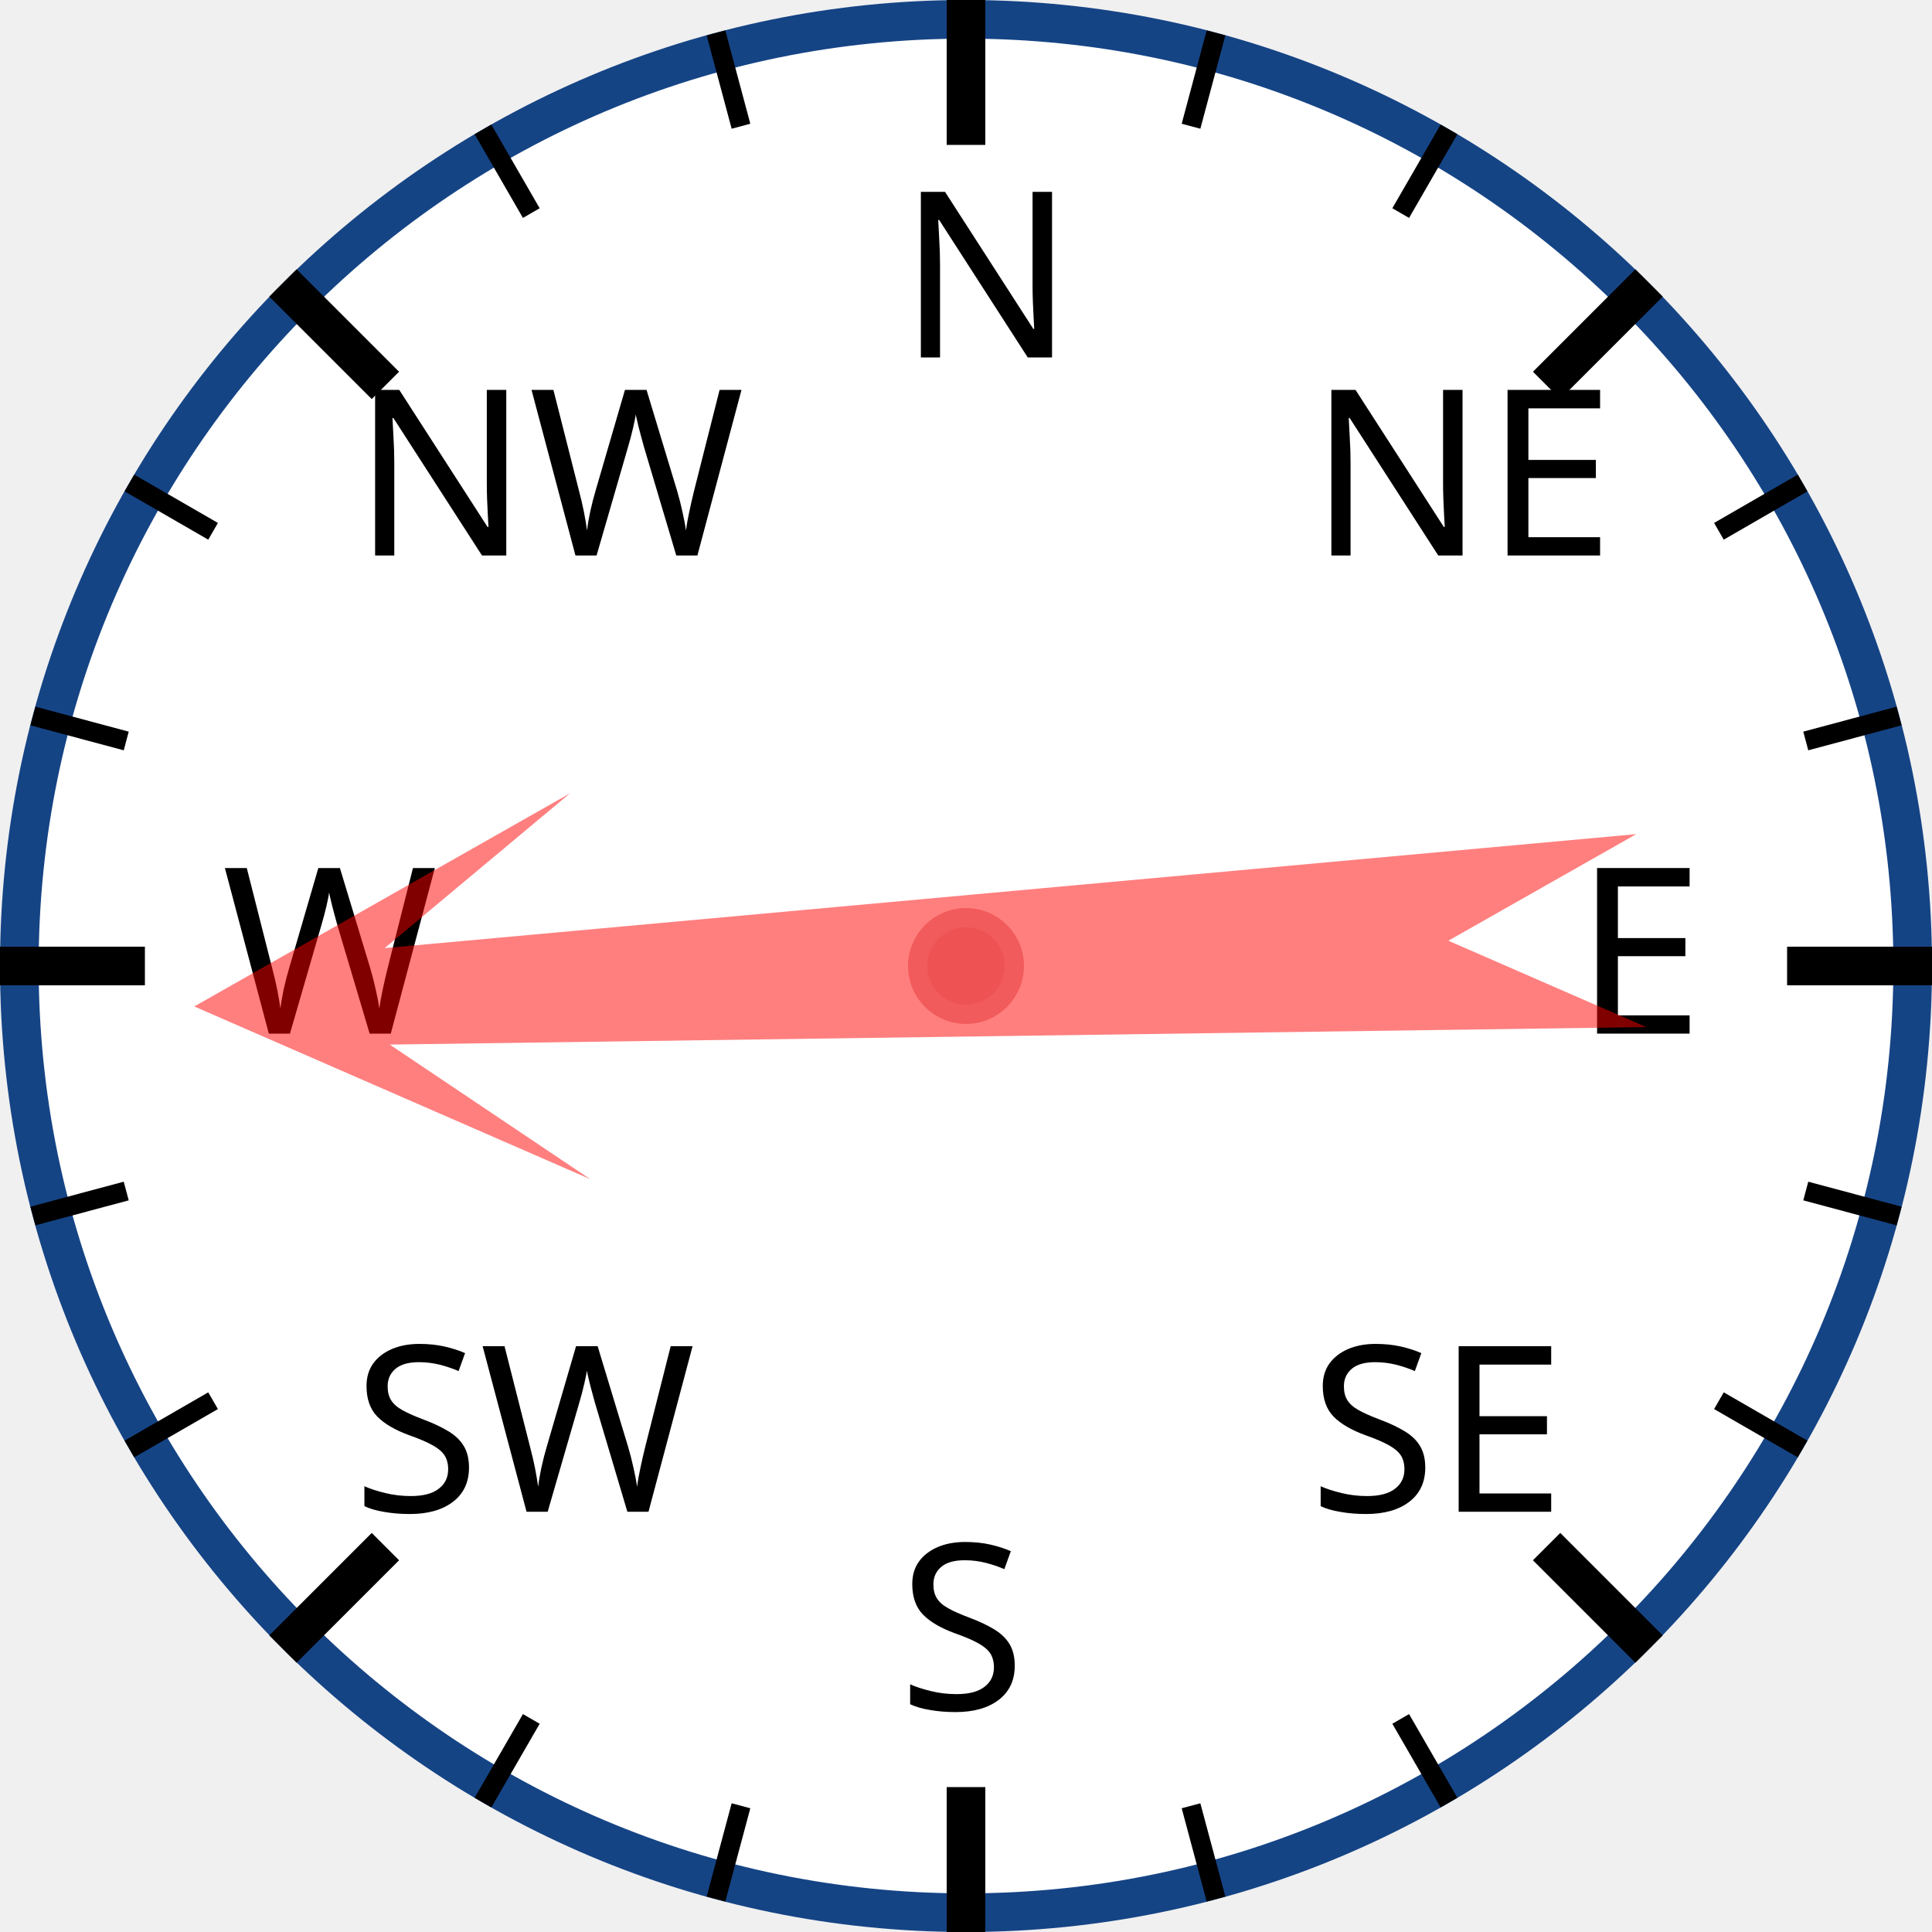
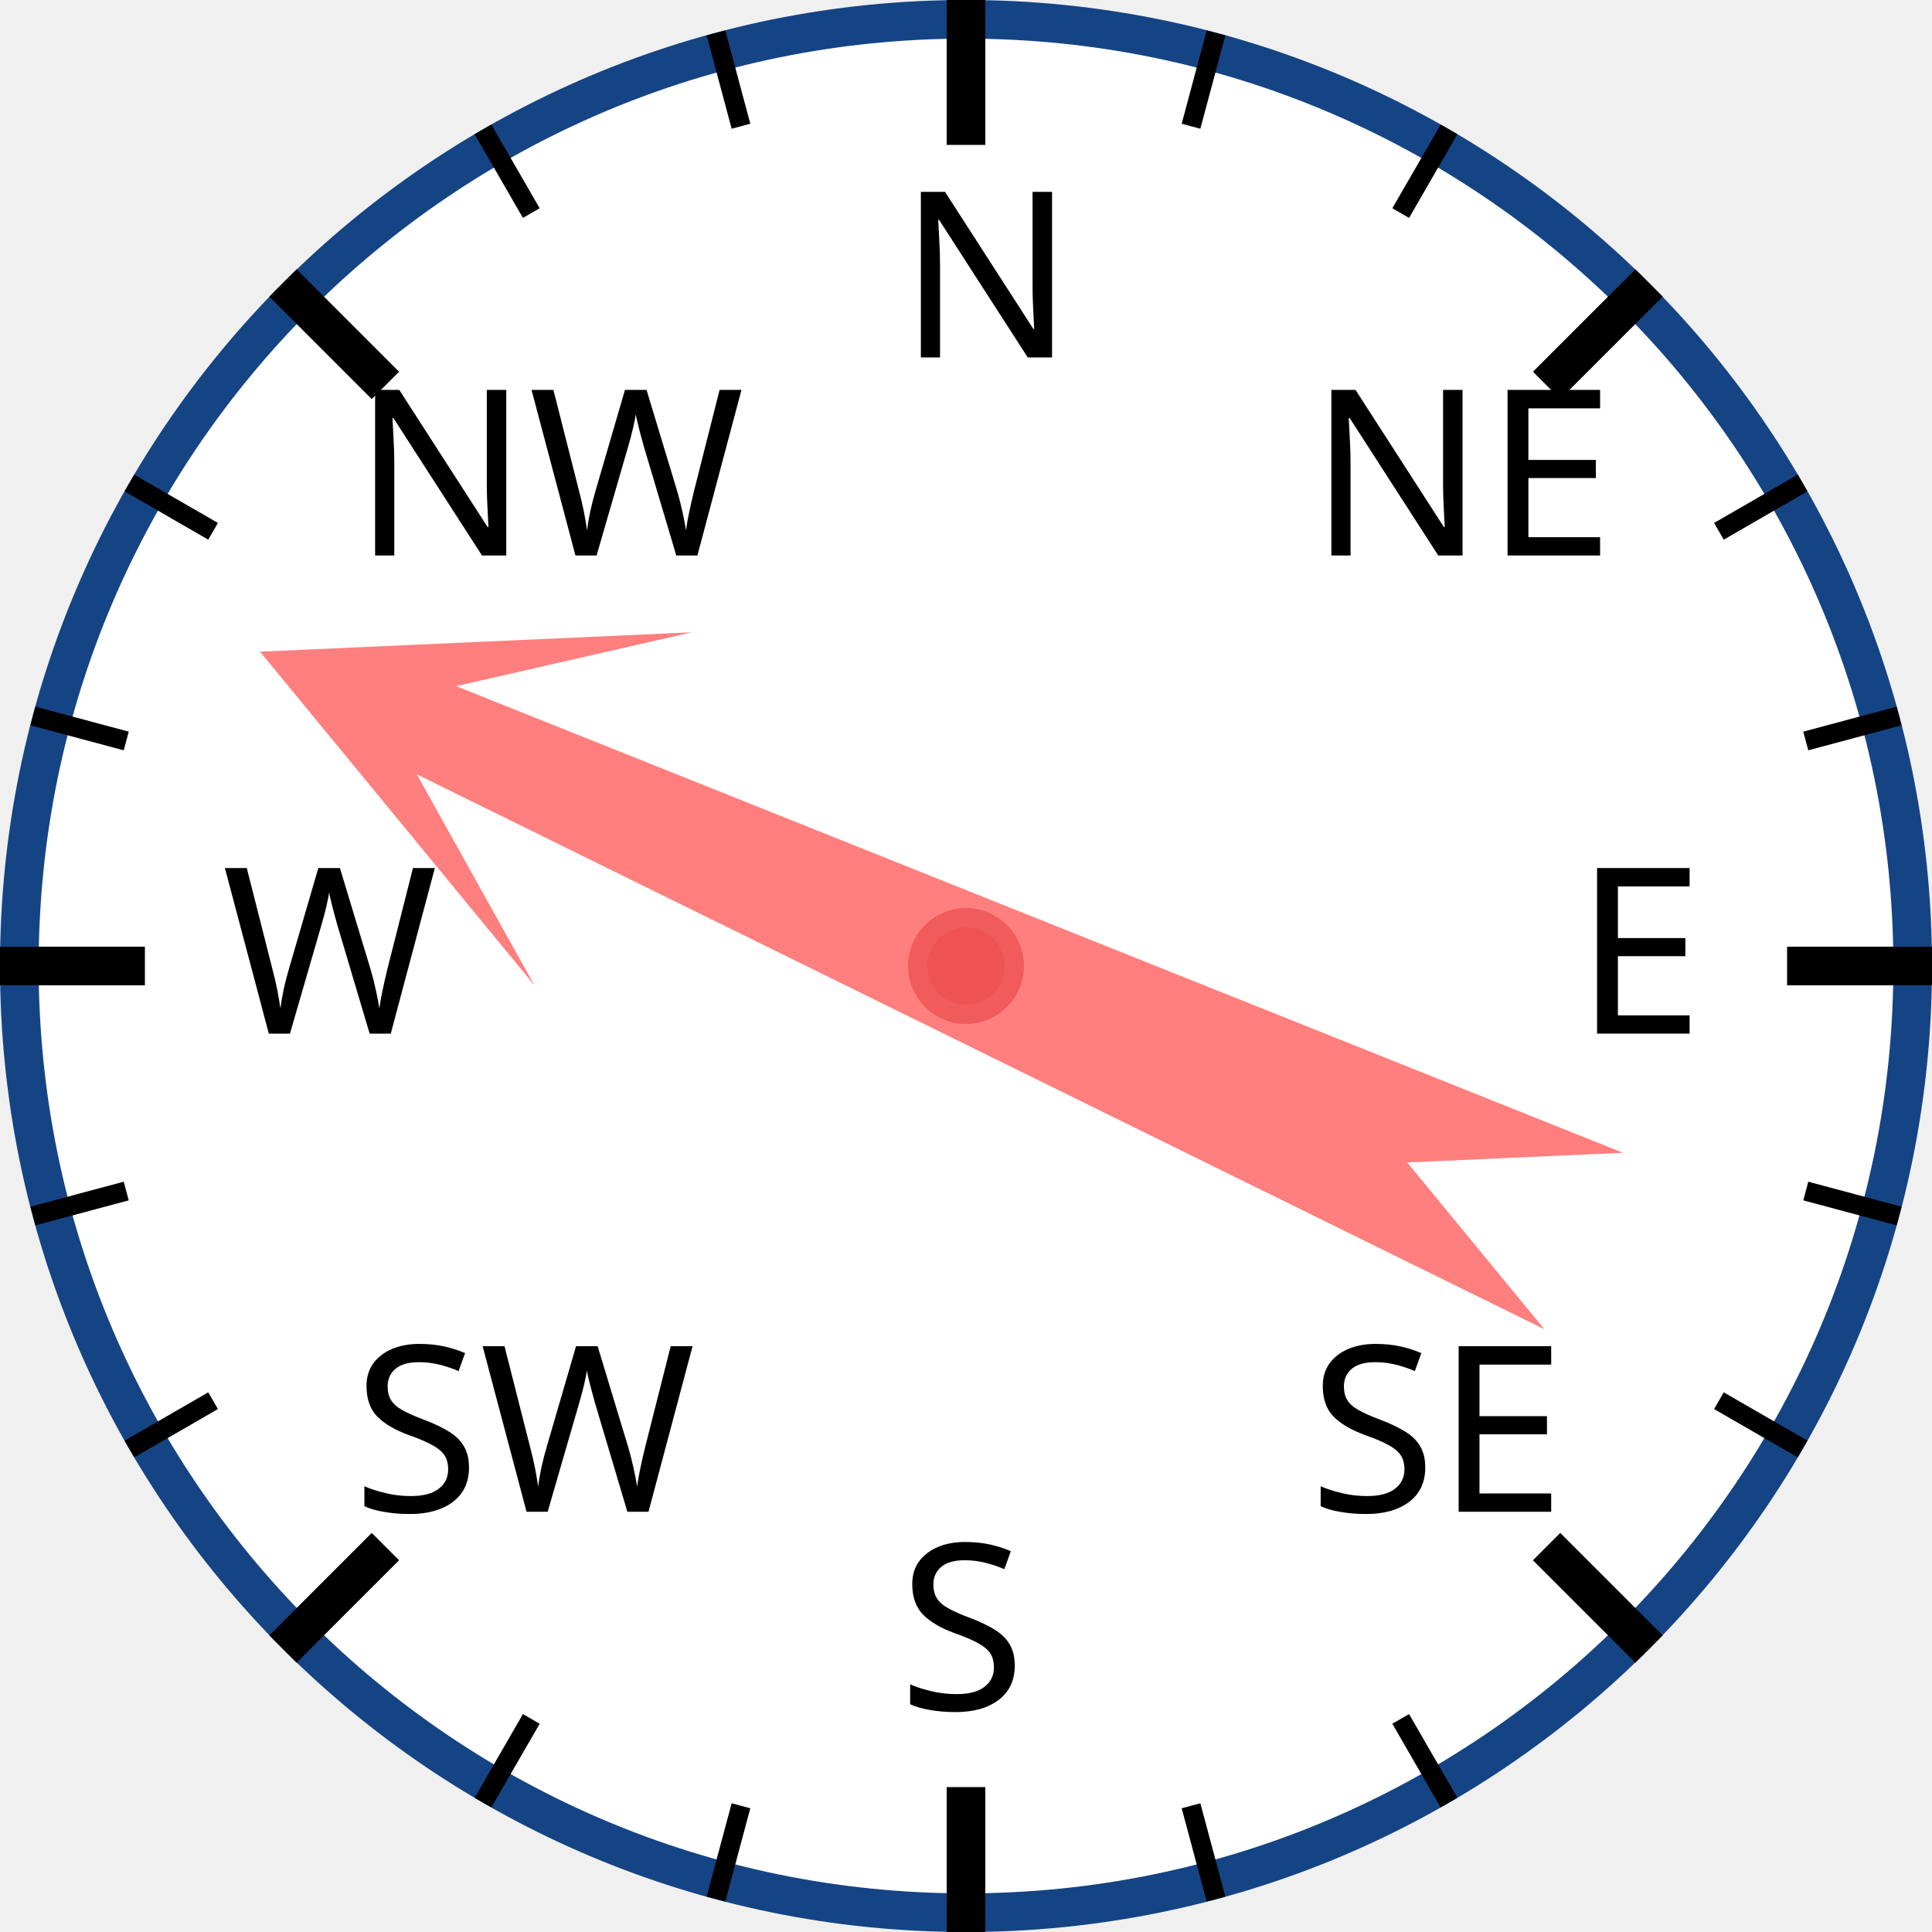
<svg xmlns="http://www.w3.org/2000/svg" width="120px" height="120px" viewBox="0 0 200 200">
  <circle cx="100" cy="100" r="98" style="fill: white; stroke: #154485; stroke-width: 4;" />
  <text x="93.0" y="37.0" style="font-family: sans-serif; font-size: 18pt;">N</text>
  <line x1="100.0" y1="0.0" x2="100.0" y2="15.0" style="stroke: black; stroke-width: 4;" />
  <line x1="74.118" y1="3.407" x2="76.706" y2="13.067" style="stroke: black; stroke-width: 2;" />
  <line x1="50" y1="13.397" x2="55" y2="22.058" style="stroke: black; stroke-width: 2;" />
  <text x="36.503" y="57.503" style="font-family: sans-serif; font-size: 18pt;">NW</text>
  <line x1="29.289" y1="29.289" x2="39.896" y2="39.896" style="stroke: black; stroke-width: 4;" />
  <line x1="13.397" y1="50" x2="22.058" y2="55" style="stroke: black; stroke-width: 2;" />
  <line x1="3.407" y1="74.118" x2="13.067" y2="76.706" style="stroke: black; stroke-width: 2;" />
  <text x="23.0" y="107.0" style="font-family: sans-serif; font-size: 18pt;">W</text>
  <line x1="0.0" y1="100.0" x2="15.0" y2="100.0" style="stroke: black; stroke-width: 4;" />
  <line x1="3.407" y1="125.882" x2="13.067" y2="123.294" style="stroke: black; stroke-width: 2;" />
  <line x1="13.397" y1="150" x2="22.058" y2="145" style="stroke: black; stroke-width: 2;" />
  <text x="36.503" y="156.497" style="font-family: sans-serif; font-size: 18pt;">SW</text>
  <line x1="29.289" y1="170.711" x2="39.896" y2="160.104" style="stroke: black; stroke-width: 4;" />
  <line x1="50" y1="186.603" x2="55" y2="177.942" style="stroke: black; stroke-width: 2;" />
  <line x1="74.118" y1="196.593" x2="76.706" y2="186.933" style="stroke: black; stroke-width: 2;" />
  <text x="93" y="177.0" style="font-family: sans-serif; font-size: 18pt;">S</text>
  <line x1="100" y1="200.0" x2="100" y2="185.0" style="stroke: black; stroke-width: 4;" />
  <line x1="125.882" y1="196.593" x2="123.294" y2="186.933" style="stroke: black; stroke-width: 2;" />
  <line x1="150.0" y1="186.603" x2="145.0" y2="177.942" style="stroke: black; stroke-width: 2;" />
  <text x="135.497" y="156.497" style="font-family: sans-serif; font-size: 18pt;">SE</text>
  <line x1="170.711" y1="170.711" x2="160.104" y2="160.104" style="stroke: black; stroke-width: 4;" />
  <line x1="186.603" y1="150" x2="177.942" y2="145" style="stroke: black; stroke-width: 2;" />
  <line x1="196.593" y1="125.882" x2="186.933" y2="123.294" style="stroke: black; stroke-width: 2;" />
  <text x="163.0" y="107" style="font-family: sans-serif; font-size: 18pt;">E</text>
  <line x1="200.0" y1="100" x2="185.0" y2="100" style="stroke: black; stroke-width: 4;" />
  <line x1="196.593" y1="74.118" x2="186.933" y2="76.706" style="stroke: black; stroke-width: 2;" />
  <line x1="186.603" y1="50" x2="177.942" y2="55" style="stroke: black; stroke-width: 2;" />
  <text x="135.497" y="57.503" style="font-family: sans-serif; font-size: 18pt;">NE</text>
  <line x1="170.711" y1="29.289" x2="160.104" y2="39.896" style="stroke: black; stroke-width: 4;" />
  <line x1="150" y1="13.397" x2="145" y2="22.058" style="stroke: black; stroke-width: 2;" />
  <line x1="125.882" y1="3.407" x2="123.294" y2="13.067" style="stroke: black; stroke-width: 2;" />
-   <polygon points="100 20 120 60 105 40 110 170 100 150 90 170 95 40 80 60" style="fill: red; fill-opacity: 0.5;" transform="rotate(267,100,100)" />
+   <polygon points="100 20 120 60 105 40 110 170 100 150 90 170 95 40 80 60" style="fill: red; fill-opacity: 0.5;" transform="rotate(294,100,100)" />
  <circle cx="100" cy="100" r="5" style="fill: #EE5252; stroke: #F25B5B; stroke-width: 2;" />
</svg>
